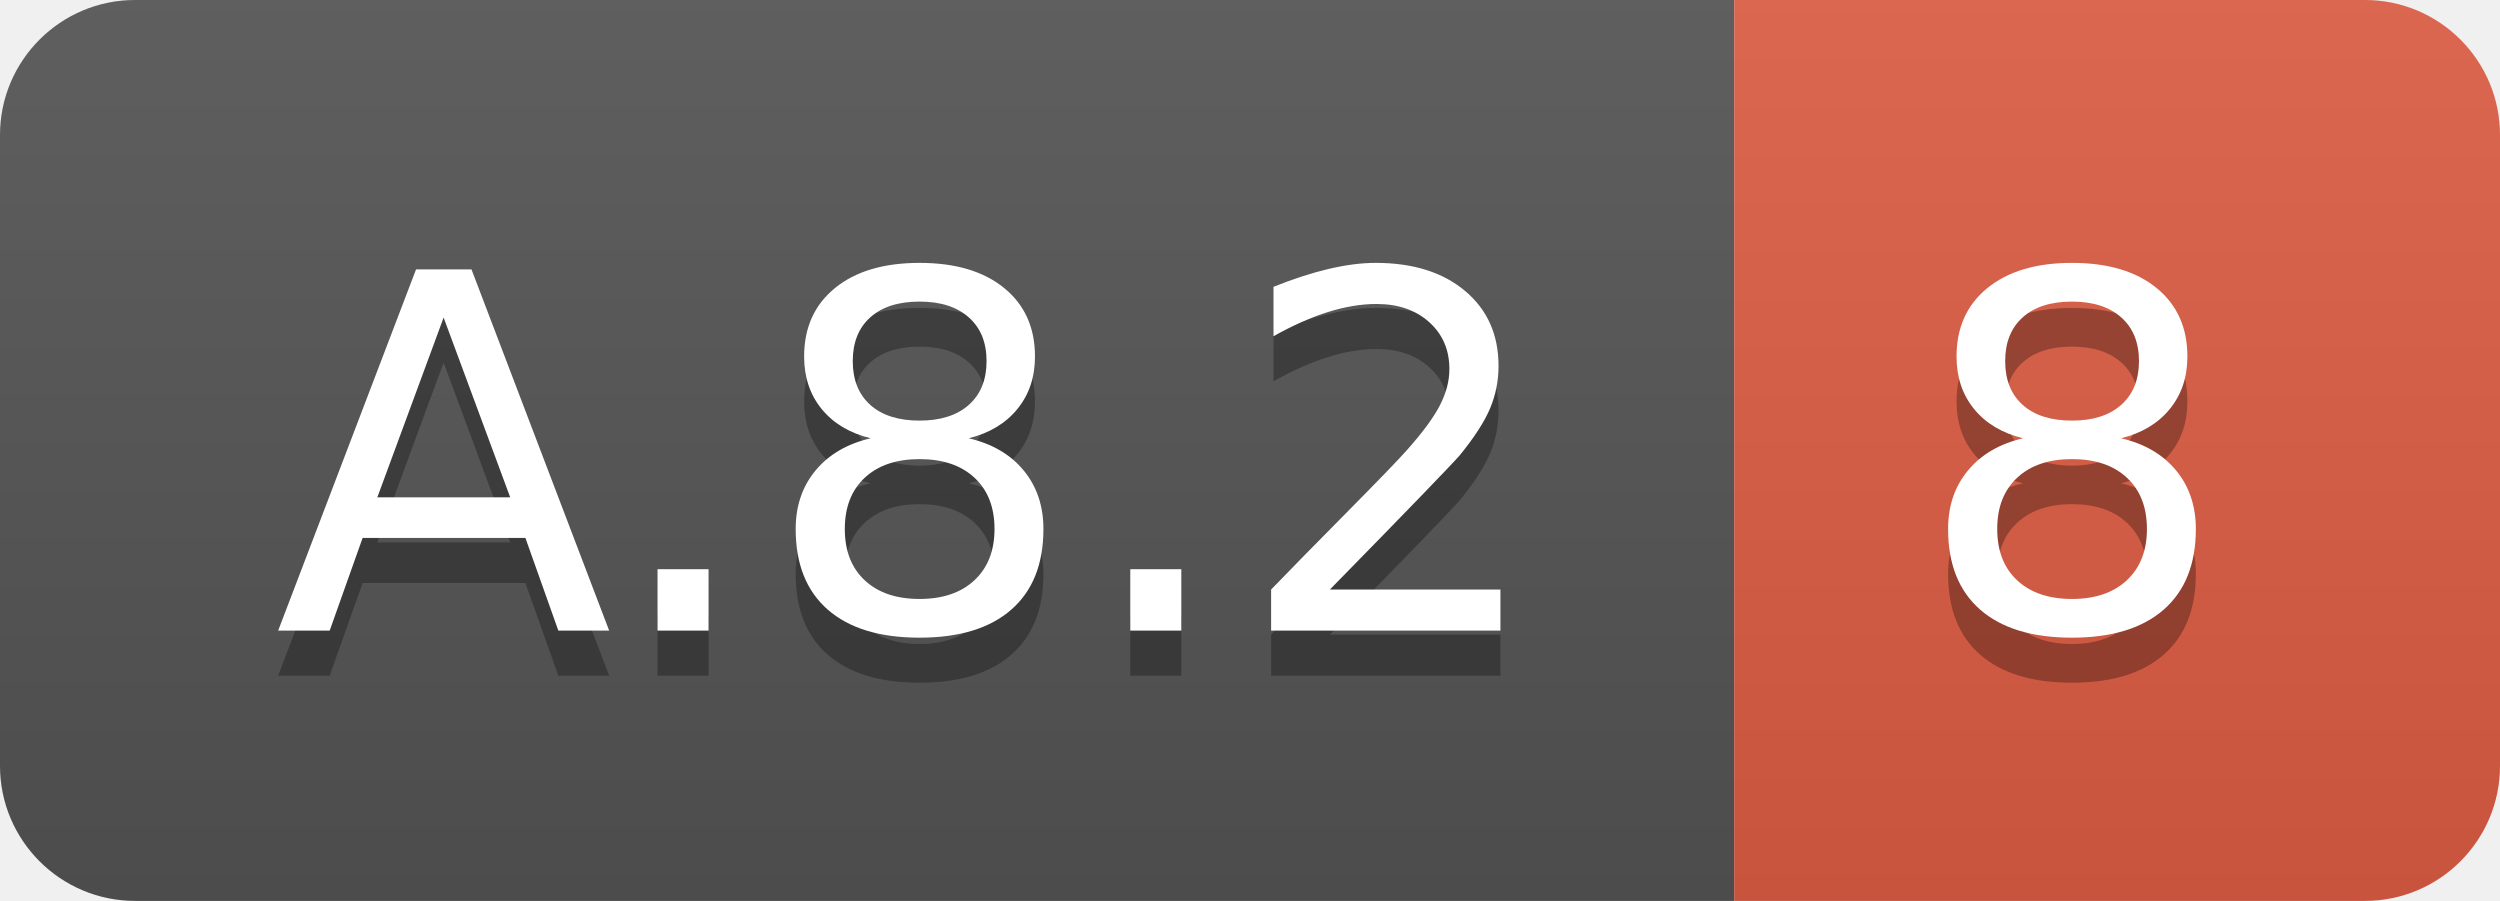
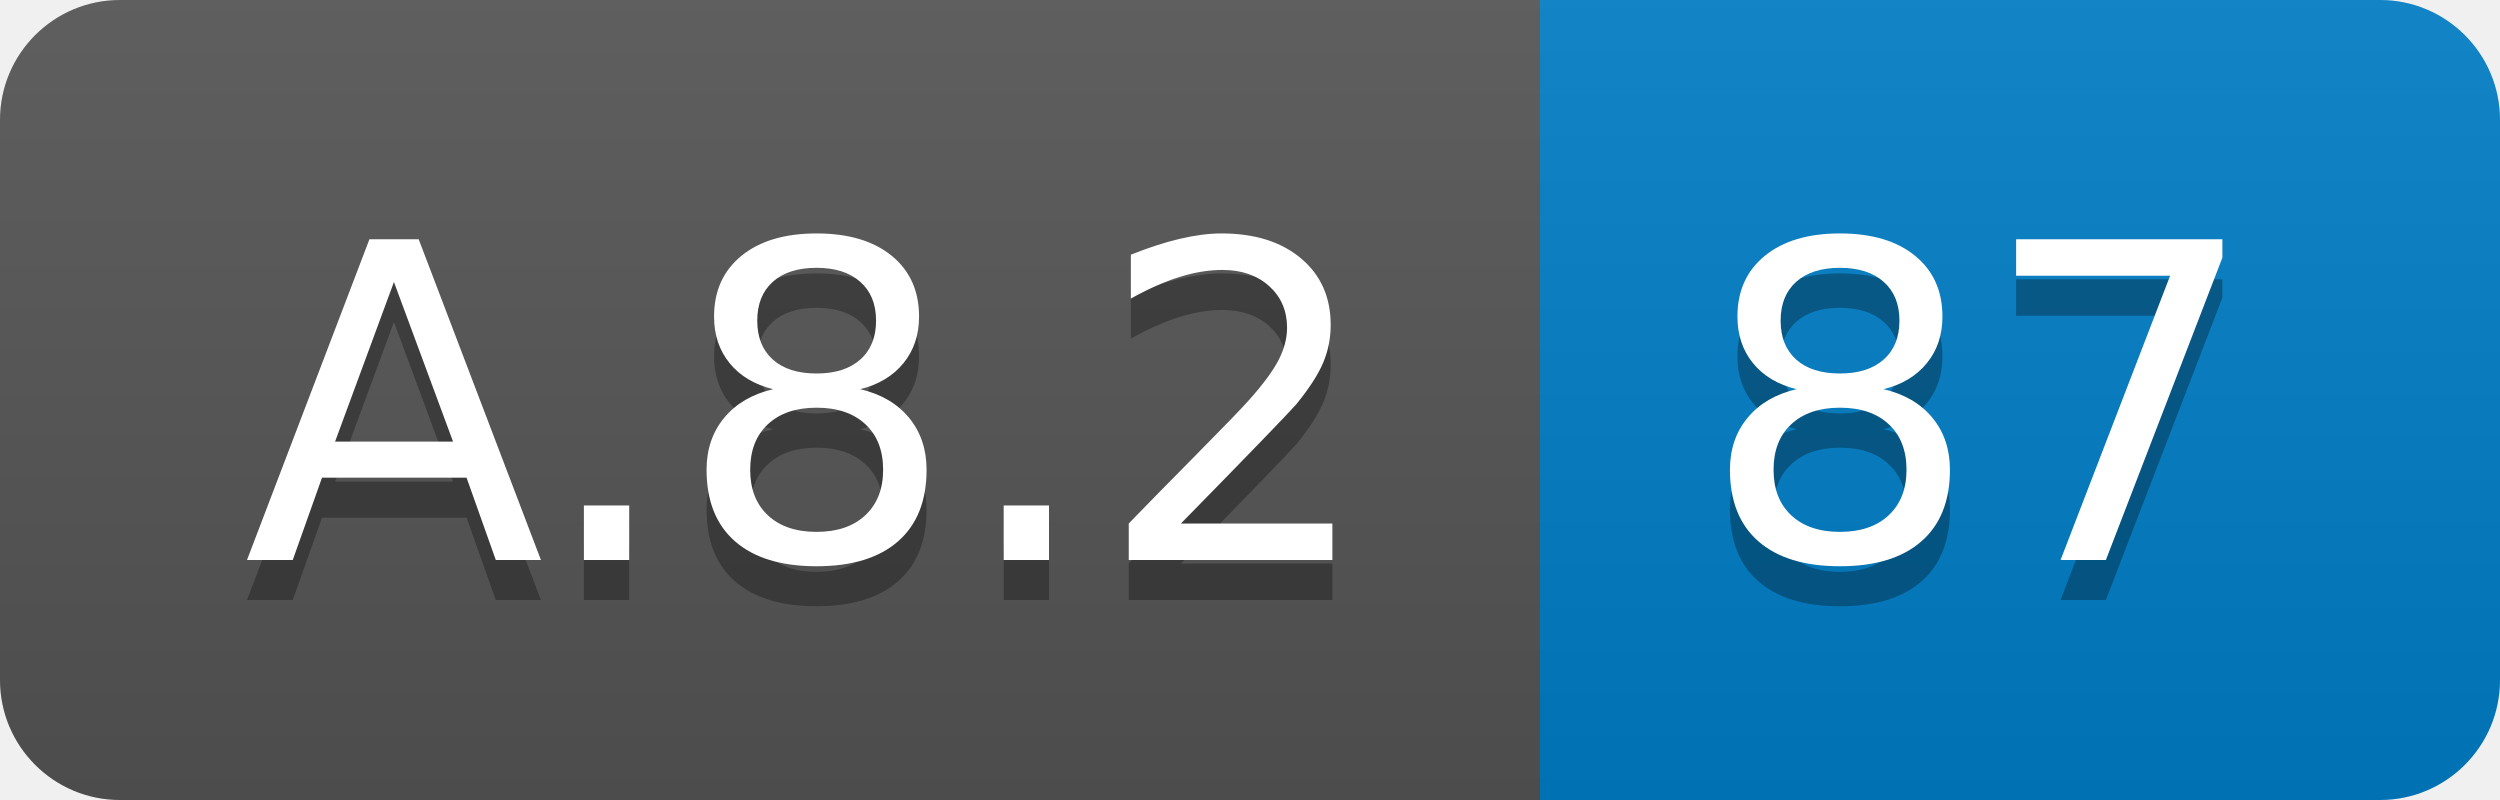
- <svg xmlns="http://www.w3.org/2000/svg" width="55.5" height="20">
+ <svg xmlns="http://www.w3.org/2000/svg" width="62.5" height="20">
  <linearGradient id="smooth" x2="0" y2="100%">
    <stop offset="0" stop-color="#bbb" stop-opacity=".1" />
    <stop offset="1" stop-opacity=".1" />
  </linearGradient>
  <clipPath id="round">
-     <rect width="55.5" height="20" rx="3" fill="#fff" />
+     <rect width="62.5" height="20" rx="3" fill="#fff" />
  </clipPath>
  <g clip-path="url(#round)">
    <rect width="38.5" height="20" fill="#555" />
-     <rect x="38.5" width="17.0" height="20" fill="#e05d44" />
-     <rect width="55.5" height="20" fill="url(#smooth)" />
+     <rect x="38.5" width="24.0" height="20" fill="#007ec6" />
+     <rect width="62.5" height="20" fill="url(#smooth)" />
  </g>
  <g fill="#fff" text-anchor="middle" font-family="DejaVu Sans,Verdana,Geneva,sans-serif" font-size="110">
    <text x="202.5" y="150" fill="#010101" fill-opacity=".3" transform="scale(0.1)" textLength="285.0" lengthAdjust="spacing">A.8.2</text>
    <text x="202.5" y="140" transform="scale(0.1)" textLength="285.0" lengthAdjust="spacing">A.8.2</text>
-     <text x="460.0" y="150" fill="#010101" fill-opacity=".3" transform="scale(0.1)" textLength="70.0" lengthAdjust="spacing">8</text>
-     <text x="460.0" y="140" transform="scale(0.1)" textLength="70.0" lengthAdjust="spacing">8</text>
+     <text x="495.0" y="150" fill="#010101" fill-opacity=".3" transform="scale(0.1)" textLength="140.0" lengthAdjust="spacing">87</text>
+     <text x="495.0" y="140" transform="scale(0.1)" textLength="140.0" lengthAdjust="spacing">87</text>
  </g>
</svg>
